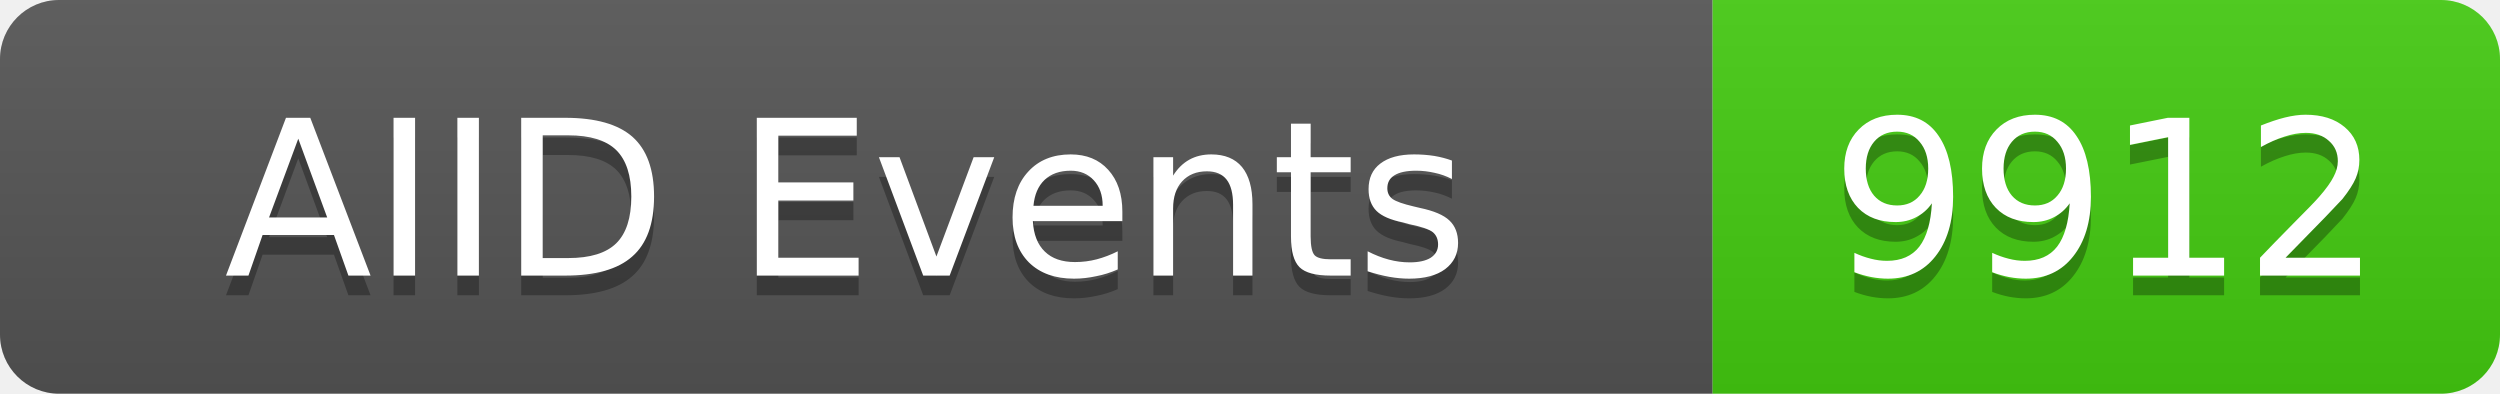
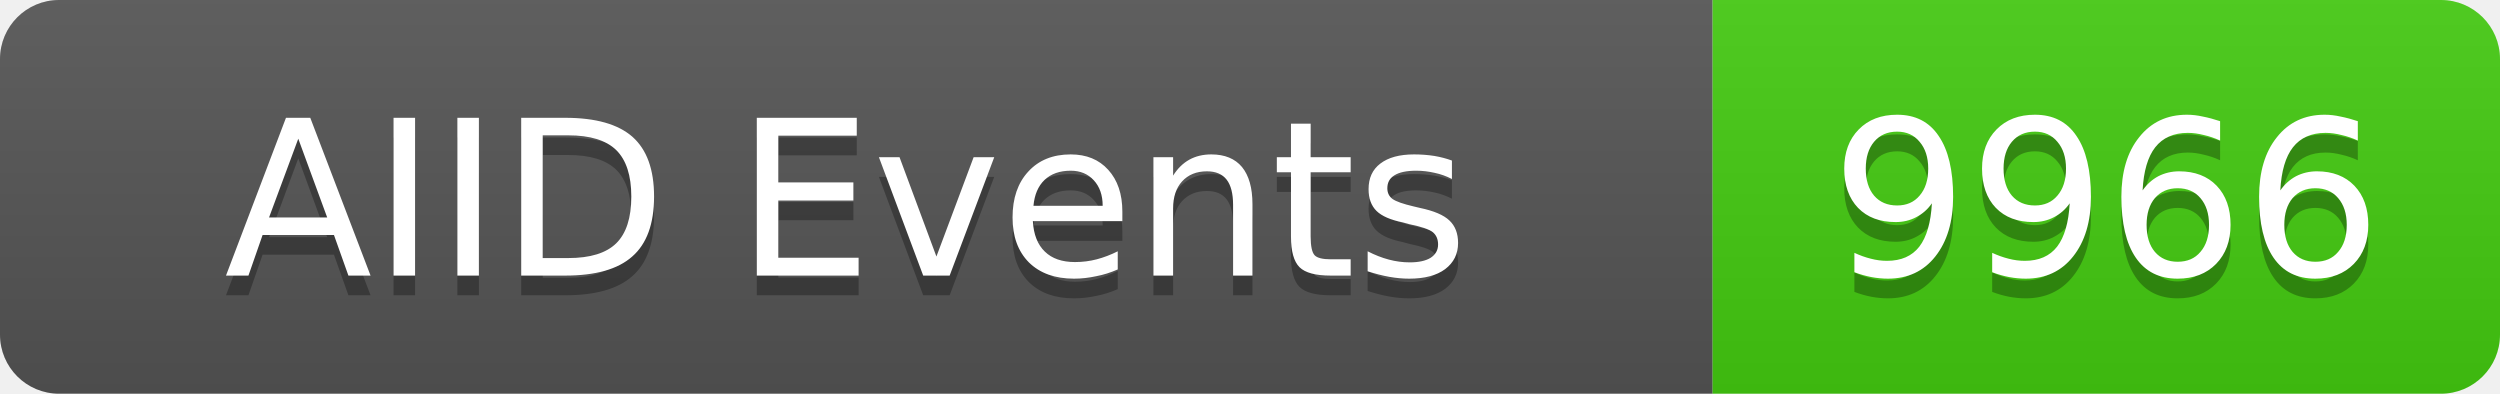
<svg xmlns="http://www.w3.org/2000/svg" width="127" height="20">
  <linearGradient id="b" x2="0" y2="100%">
    <stop offset="0" stop-color="#bbb" stop-opacity=".1" />
    <stop offset="1" stop-opacity=".1" />
  </linearGradient>
  <clipPath id="a">
    <rect width="127" height="20" rx="3" fill="#fff" />
  </clipPath>
  <g clip-path="url(#a)">
    <rect width="87" height="20" fill="#555" />
    <rect x="87" width="40" height="20" fill="#4c1" />
    <rect width="127" height="20" fill="url(#b)" />
  </g>
  <g fill="#fff" text-anchor="middle" font-family="DejaVu Sans,Verdana,Geneva,sans-serif" font-size="11">
    <text x="43" y="15" fill="#010101" fill-opacity=".3">AIID Events</text>
    <text x="43" y="14">AIID Events</text>
-     <text x="107" y="15" fill="#010101" fill-opacity=".3">9912</text>
-     <text x="107" y="14">9912</text>
+     <text x="107" y="15" fill="#010101" fill-opacity=".3">9966</text>
+     <text x="107" y="14">9966</text>
  </g>
</svg>
